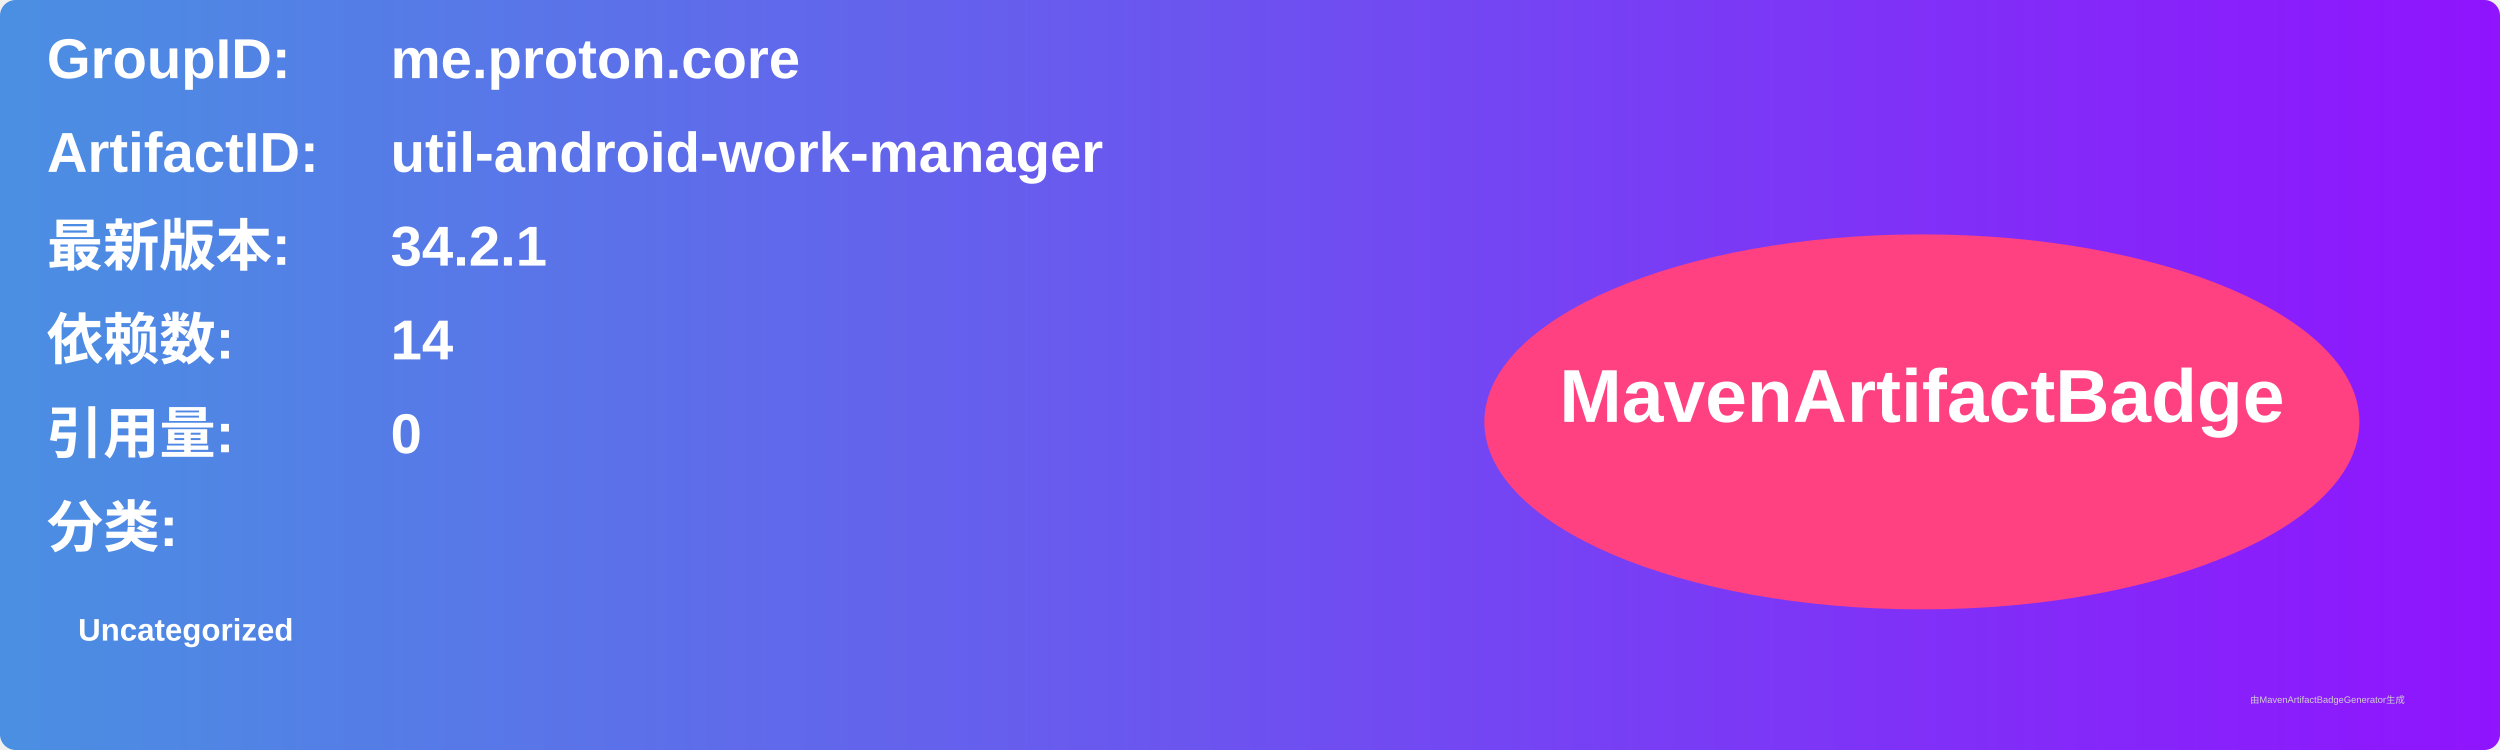
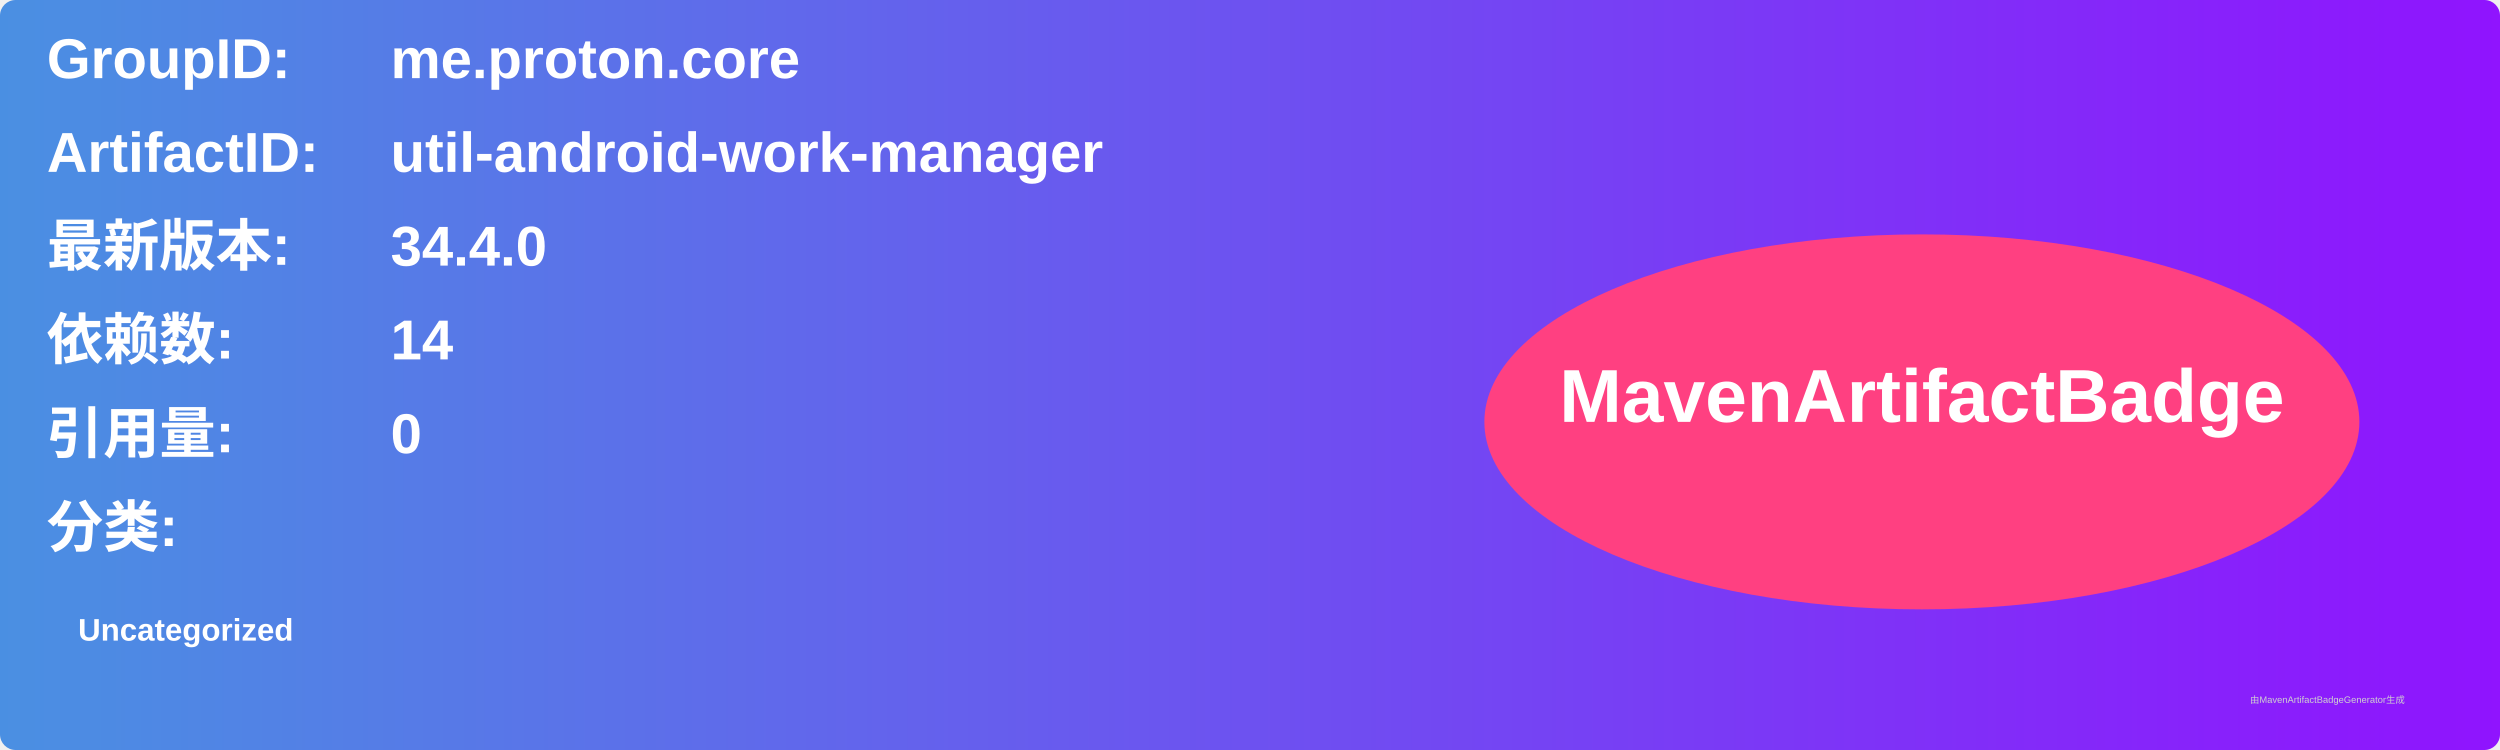
<svg xmlns="http://www.w3.org/2000/svg" width="800" height="240" viewBox="0 0 800 240">
  <linearGradient id="grad" x1="0%" y1="0%" x2="100%" y2="0%">
    <stop offset="0%" stop-color="#4a90e2" />
    <stop offset="100%" stop-color="#9013fe" />
  </linearGradient>
  <rect width="100%" height="100%" rx="5" ry="5" fill="url(#grad)" />
  <g transform="translate(15, 15)">
    <text x="0" y="10" font-family="Arial" font-size="18" fill="white" font-weight="bold" width="260">GroupID:</text>
    <text x="110" y="10" font-family="Arial" font-size="18" fill="white" font-weight="bold" width="460">me.proton.core</text>
    <text x="0" y="40" font-family="Arial" font-size="18" fill="white" font-weight="bold" width="260">ArtifactID:</text>
    <text x="110" y="40" font-family="Arial" font-size="18" fill="white" font-weight="bold" width="460">util-android-work-manager</text>
    <text x="0" y="70" font-family="Arial" font-size="18" fill="white" font-weight="bold">最新版本:</text>
    <text x="110" y="70" font-family="Arial" font-size="18" fill="white" font-weight="bold">
-       <tspan font-weight="bold">34.2.1</tspan>
+       <tspan font-weight="bold">34.4.0</tspan>
    </text>
    <text x="0" y="100" font-family="Arial" font-size="18" fill="white" font-weight="bold">依赖数: </text>
    <text x="110" y="100" font-family="Arial" font-size="18" fill="white">
      <tspan font-weight="bold">14</tspan>
    </text>
    <text x="0" y="130" font-family="Arial" font-size="18" fill="white" font-weight="bold">引用量: </text>
    <text x="110" y="130" font-family="Arial" font-size="18" fill="white">
      <tspan font-weight="bold">0</tspan>
    </text>
    <text x="0" y="160" font-family="Arial" font-size="18" fill="white" font-weight="bold">分类:</text>
    <text x="10" y="190" font-family="Arial" font-size="10" fill="white">
      <tspan font-weight="bold">Uncategorized</tspan>
    </text>
    <ellipse cx="600" cy="120" rx="140" ry="60" fill="#ff4081" />
    <text x="600" y="120" text-anchor="middle" font-family="Arial" font-size="24" fill="white" font-weight="bold">MavenArtifactBadge</text>
  </g>
  <text x="720" y="225" font-family="Arial" font-size="3" fill="#d0d0d0">由MavenArtifactBadgeGenerator生成</text>
</svg>
